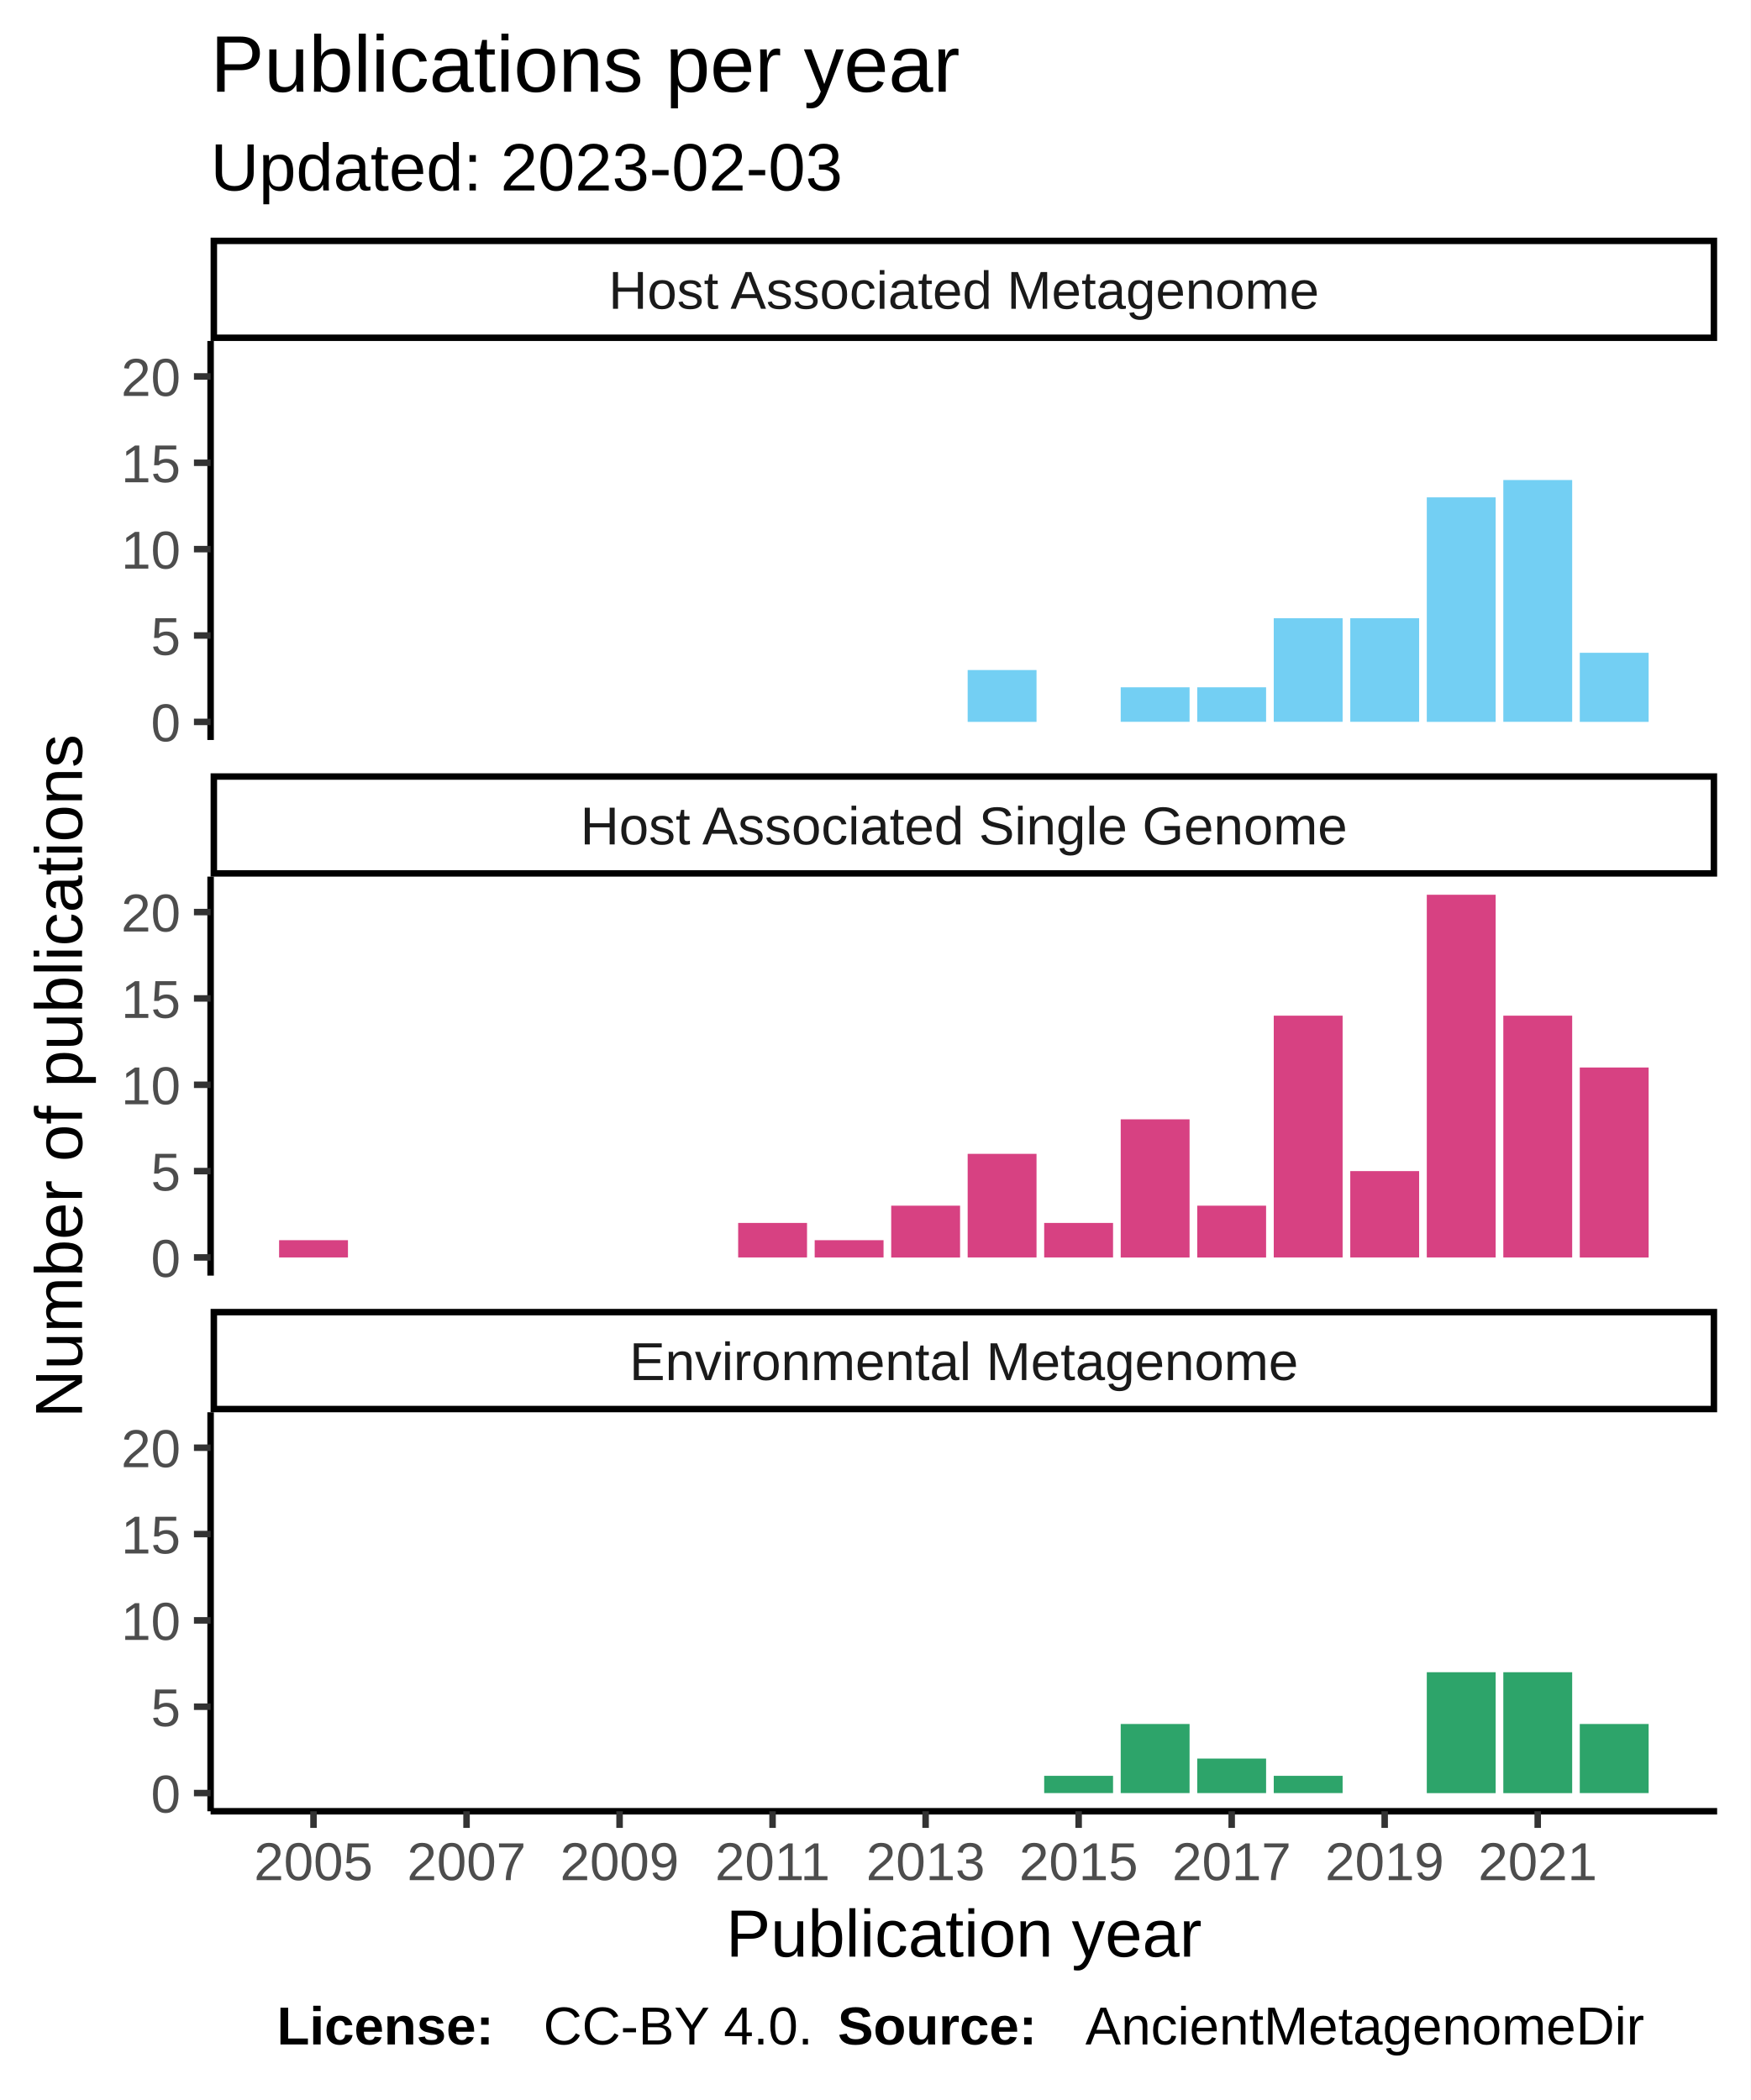
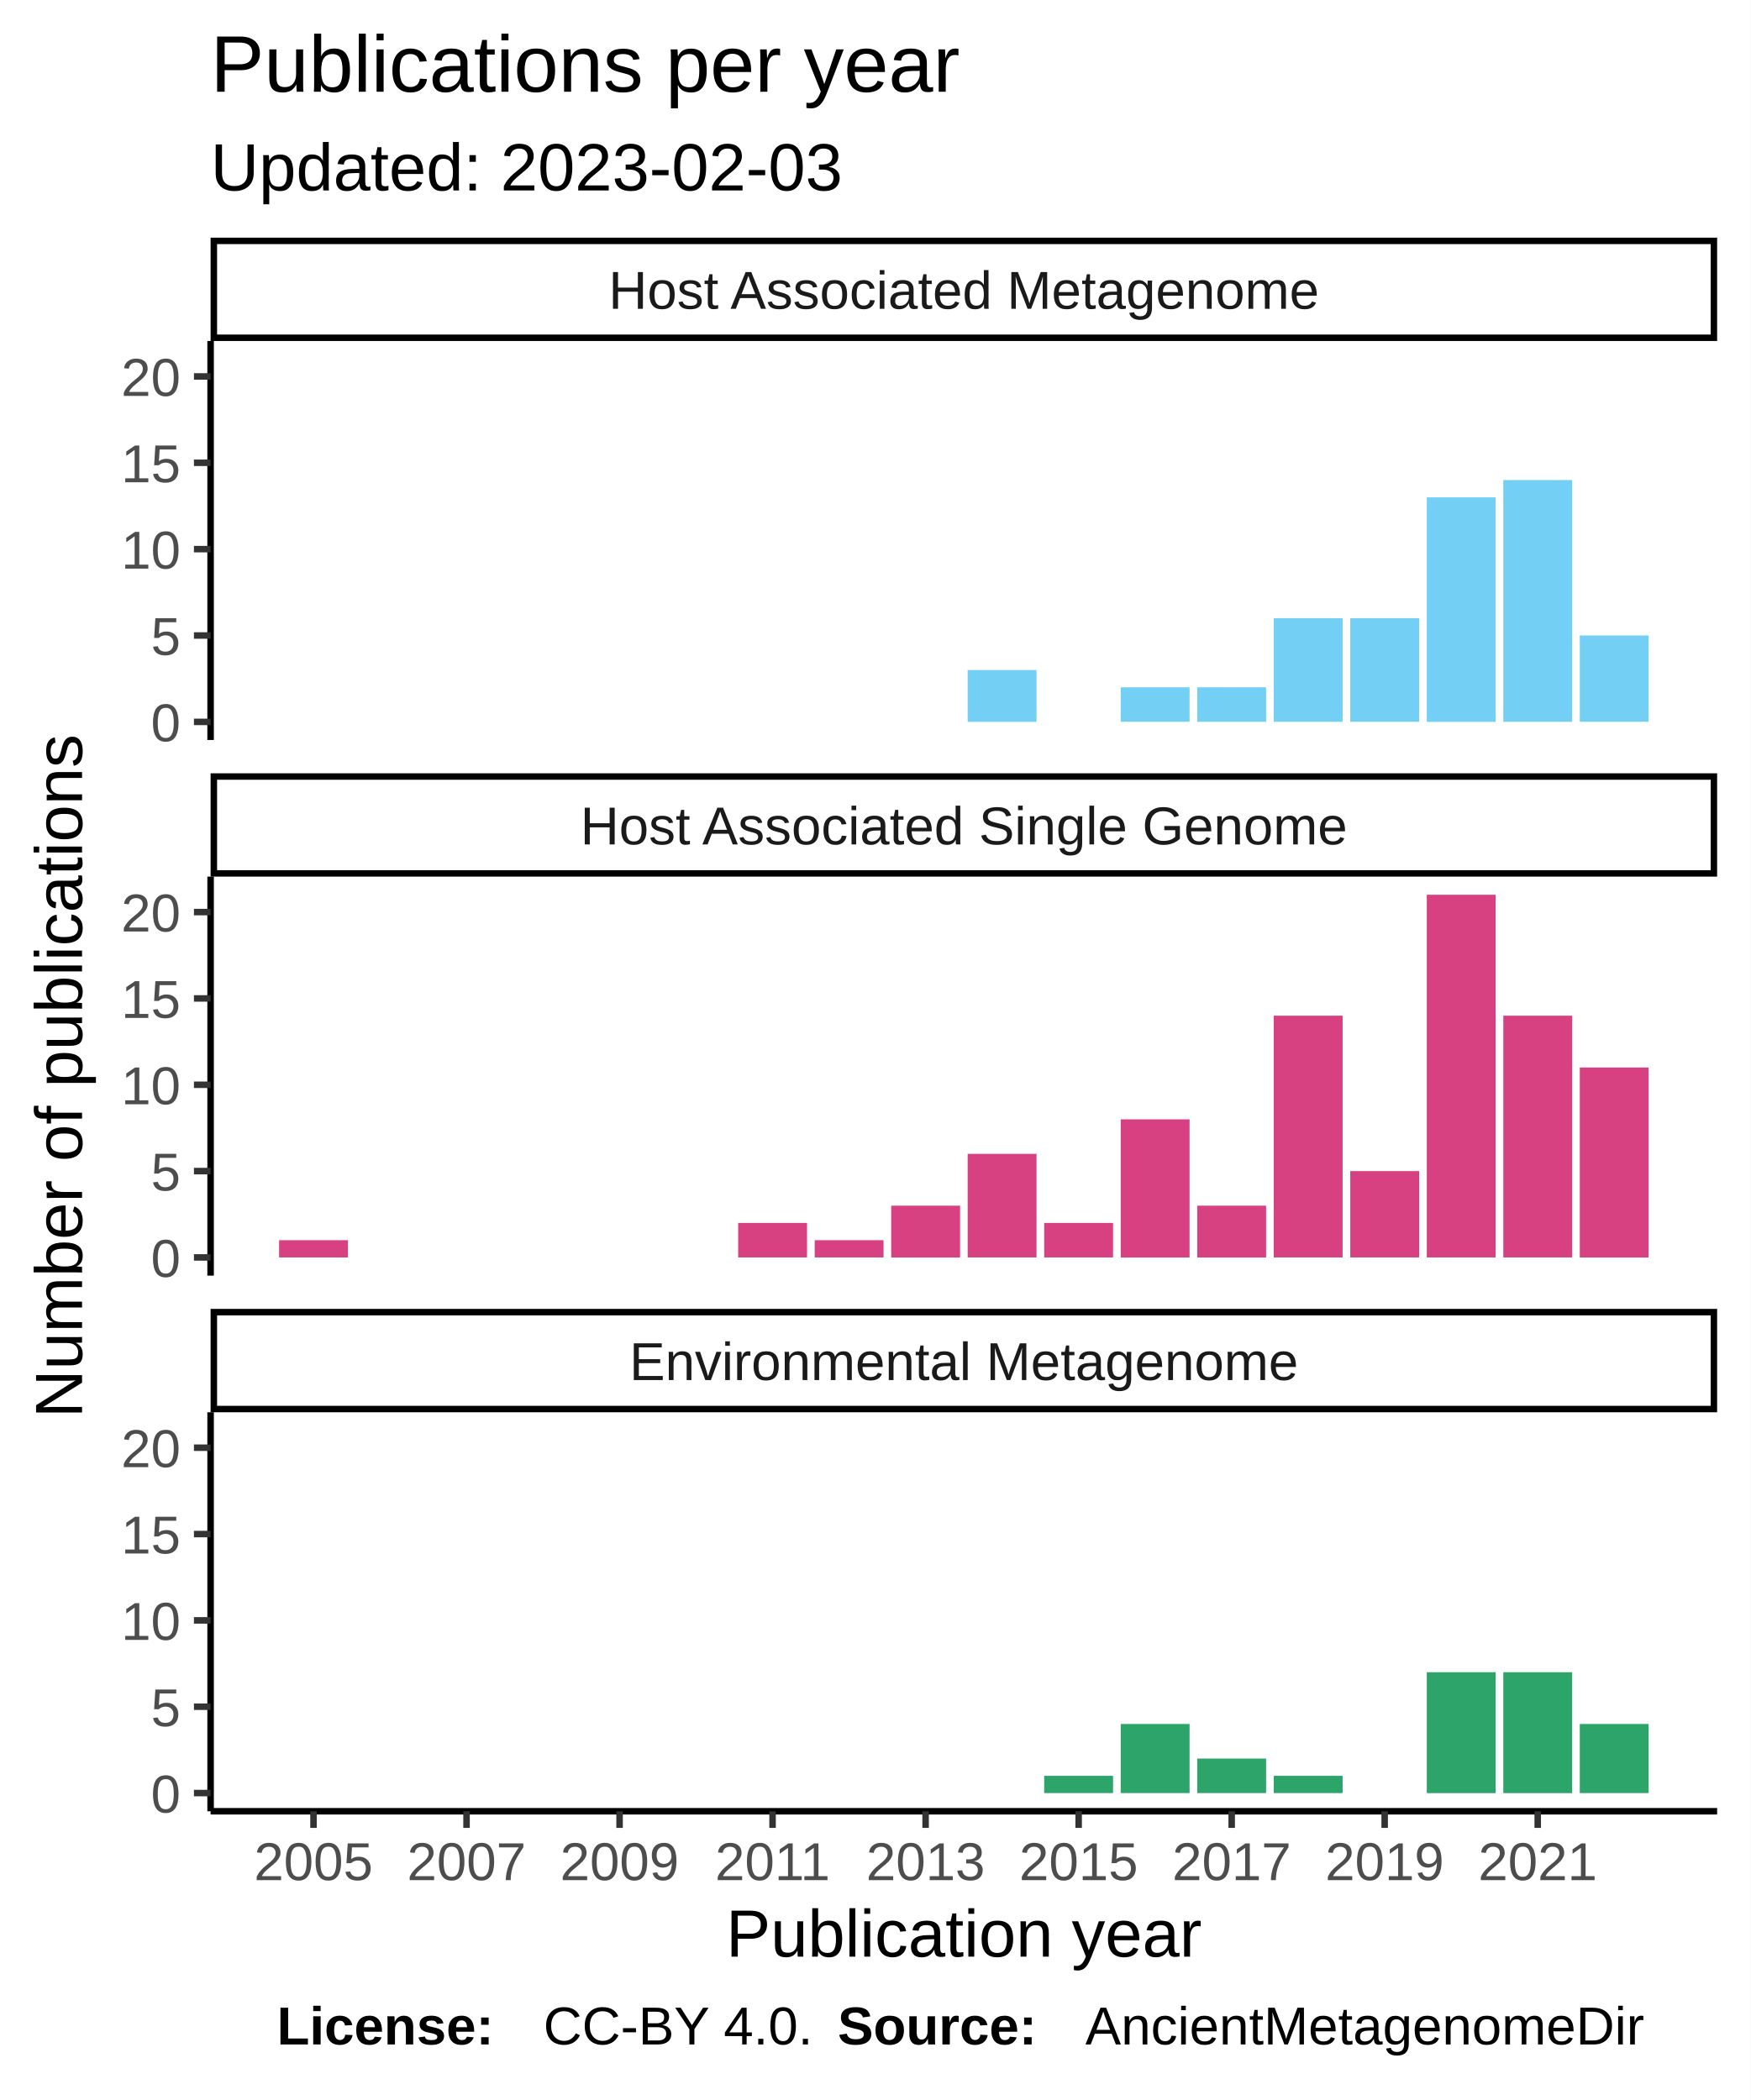
<svg xmlns="http://www.w3.org/2000/svg" class="svglite" width="288.00pt" height="345.60pt" viewBox="0 0 288.00 345.60">
  <defs>
    <style type="text/css">
    .svglite line, .svglite polyline, .svglite polygon, .svglite path, .svglite rect, .svglite circle {
      fill: none;
      stroke: #000000;
      stroke-linecap: round;
      stroke-linejoin: round;
      stroke-miterlimit: 10.00;
    }
  </style>
  </defs>
  <rect width="100%" height="100%" style="stroke: none; fill: #FFFFFF;" />
  <defs>
    <clipPath id="cpMC4wMHwyODguMDB8MC4wMHwzNDUuNjA=">
      <rect x="0.00" y="0.00" width="288.00" height="345.60" />
    </clipPath>
  </defs>
  <g clip-path="url(#cpMC4wMHwyODguMDB8MC4wMHwzNDUuNjA=)">
    <rect x="0" y="0.00" width="288.00" height="345.60" style="stroke-width: 1.07; stroke: #FFFFFF; fill: #FFFFFF;" />
  </g>
  <defs>
    <clipPath id="cpMzQuNjV8MjgyLjUyfDU2LjEyfDEyMS43OA==">
      <rect x="34.65" y="56.12" width="247.87" height="65.66" />
    </clipPath>
  </defs>
  <g clip-path="url(#cpMzQuNjV8MjgyLjUyfDU2LjEyfDEyMS43OA==)">
    <rect x="34.65" y="56.12" width="247.87" height="65.66" style="stroke-width: 1.07; stroke: none; fill: #FFFFFF;" />
    <rect x="159.21" y="110.27" width="11.33" height="8.53" style="stroke-width: 1.07; stroke: none; stroke-linecap: square; stroke-linejoin: miter; fill: #73CFF3;" />
    <rect x="184.39" y="113.11" width="11.33" height="5.68" style="stroke-width: 1.07; stroke: none; stroke-linecap: square; stroke-linejoin: miter; fill: #73CFF3;" />
    <rect x="196.98" y="113.11" width="11.33" height="5.68" style="stroke-width: 1.07; stroke: none; stroke-linecap: square; stroke-linejoin: miter; fill: #73CFF3;" />
    <rect x="209.57" y="101.74" width="11.33" height="17.05" style="stroke-width: 1.07; stroke: none; stroke-linecap: square; stroke-linejoin: miter; fill: #73CFF3;" />
    <rect x="222.16" y="101.74" width="11.33" height="17.05" style="stroke-width: 1.07; stroke: none; stroke-linecap: square; stroke-linejoin: miter; fill: #73CFF3;" />
    <rect x="234.75" y="81.85" width="11.33" height="36.95" style="stroke-width: 1.07; stroke: none; stroke-linecap: square; stroke-linejoin: miter; fill: #73CFF3;" />
    <rect x="247.34" y="79.00" width="11.33" height="39.79" style="stroke-width: 1.07; stroke: none; stroke-linecap: square; stroke-linejoin: miter; fill: #73CFF3;" />
-     <rect x="259.92" y="107.43" width="11.33" height="11.37" style="stroke-width: 1.07; stroke: none; stroke-linecap: square; stroke-linejoin: miter; fill: #73CFF3;" />
+     <rect x="259.92" y="104.58" width="11.33" height="14.21" style="stroke-width: 1.07; stroke: none; stroke-linecap: square; stroke-linejoin: miter; fill: #73CFF3;" />
  </g>
  <g clip-path="url(#cpMC4wMHwyODguMDB8MC4wMHwzNDUuNjA=)">
</g>
  <defs>
    <clipPath id="cpMzQuNjV8MjgyLjUyfDE0NC4yN3wyMDkuOTM=">
      <rect x="34.65" y="144.27" width="247.87" height="65.66" />
    </clipPath>
  </defs>
  <g clip-path="url(#cpMzQuNjV8MjgyLjUyfDE0NC4yN3wyMDkuOTM=)">
    <rect x="34.65" y="144.27" width="247.87" height="65.66" style="stroke-width: 1.07; stroke: none; fill: #FFFFFF;" />
    <rect x="45.92" y="204.10" width="11.33" height="2.84" style="stroke-width: 1.07; stroke: none; stroke-linecap: square; stroke-linejoin: miter; fill: #D74182;" />
    <rect x="121.45" y="201.26" width="11.33" height="5.68" style="stroke-width: 1.07; stroke: none; stroke-linecap: square; stroke-linejoin: miter; fill: #D74182;" />
    <rect x="134.04" y="204.10" width="11.33" height="2.84" style="stroke-width: 1.07; stroke: none; stroke-linecap: square; stroke-linejoin: miter; fill: #D74182;" />
    <rect x="146.63" y="198.42" width="11.33" height="8.53" style="stroke-width: 1.07; stroke: none; stroke-linecap: square; stroke-linejoin: miter; fill: #D74182;" />
    <rect x="159.21" y="189.89" width="11.33" height="17.05" style="stroke-width: 1.07; stroke: none; stroke-linecap: square; stroke-linejoin: miter; fill: #D74182;" />
    <rect x="171.80" y="201.26" width="11.33" height="5.68" style="stroke-width: 1.07; stroke: none; stroke-linecap: square; stroke-linejoin: miter; fill: #D74182;" />
    <rect x="184.39" y="184.21" width="11.33" height="22.74" style="stroke-width: 1.07; stroke: none; stroke-linecap: square; stroke-linejoin: miter; fill: #D74182;" />
    <rect x="196.98" y="198.42" width="11.33" height="8.53" style="stroke-width: 1.07; stroke: none; stroke-linecap: square; stroke-linejoin: miter; fill: #D74182;" />
    <rect x="209.57" y="167.15" width="11.33" height="39.79" style="stroke-width: 1.07; stroke: none; stroke-linecap: square; stroke-linejoin: miter; fill: #D74182;" />
    <rect x="222.16" y="192.73" width="11.33" height="14.21" style="stroke-width: 1.07; stroke: none; stroke-linecap: square; stroke-linejoin: miter; fill: #D74182;" />
    <rect x="234.75" y="147.25" width="11.33" height="59.69" style="stroke-width: 1.07; stroke: none; stroke-linecap: square; stroke-linejoin: miter; fill: #D74182;" />
    <rect x="247.34" y="167.15" width="11.33" height="39.79" style="stroke-width: 1.07; stroke: none; stroke-linecap: square; stroke-linejoin: miter; fill: #D74182;" />
    <rect x="259.92" y="175.68" width="11.33" height="31.27" style="stroke-width: 1.07; stroke: none; stroke-linecap: square; stroke-linejoin: miter; fill: #D74182;" />
  </g>
  <g clip-path="url(#cpMC4wMHwyODguMDB8MC4wMHwzNDUuNjA=)">
</g>
  <defs>
    <clipPath id="cpMzQuNjV8MjgyLjUyfDIzMi40MnwyOTguMDg=">
      <rect x="34.65" y="232.42" width="247.87" height="65.66" />
    </clipPath>
  </defs>
  <g clip-path="url(#cpMzQuNjV8MjgyLjUyfDIzMi40MnwyOTguMDg=)">
    <rect x="34.65" y="232.42" width="247.87" height="65.66" style="stroke-width: 1.07; stroke: none; fill: #FFFFFF;" />
    <rect x="171.80" y="292.25" width="11.33" height="2.84" style="stroke-width: 1.07; stroke: none; stroke-linecap: square; stroke-linejoin: miter; fill: #2DA46A;" />
    <rect x="184.39" y="283.72" width="11.33" height="11.37" style="stroke-width: 1.07; stroke: none; stroke-linecap: square; stroke-linejoin: miter; fill: #2DA46A;" />
    <rect x="196.98" y="289.41" width="11.33" height="5.68" style="stroke-width: 1.07; stroke: none; stroke-linecap: square; stroke-linejoin: miter; fill: #2DA46A;" />
    <rect x="209.57" y="292.25" width="11.33" height="2.84" style="stroke-width: 1.07; stroke: none; stroke-linecap: square; stroke-linejoin: miter; fill: #2DA46A;" />
    <rect x="234.75" y="275.20" width="11.33" height="19.90" style="stroke-width: 1.07; stroke: none; stroke-linecap: square; stroke-linejoin: miter; fill: #2DA46A;" />
    <rect x="247.34" y="275.20" width="11.33" height="19.90" style="stroke-width: 1.07; stroke: none; stroke-linecap: square; stroke-linejoin: miter; fill: #2DA46A;" />
    <rect x="259.92" y="283.72" width="11.33" height="11.37" style="stroke-width: 1.07; stroke: none; stroke-linecap: square; stroke-linejoin: miter; fill: #2DA46A;" />
  </g>
  <g clip-path="url(#cpMC4wMHwyODguMDB8MC4wMHwzNDUuNjA=)">
</g>
  <defs>
    <clipPath id="cpMzQuNjV8MjgyLjUyfDIxNS40MXwyMzIuNDI=">
      <rect x="34.65" y="215.41" width="247.87" height="17.01" />
    </clipPath>
  </defs>
  <g clip-path="url(#cpMzQuNjV8MjgyLjUyfDIxNS40MXwyMzIuNDI=)">
    <rect x="34.65" y="215.41" width="247.87" height="17.01" style="stroke-width: 2.13; fill: #FFFFFF;" />
    <text x="158.59" y="227.12" text-anchor="middle" style="font-size: 8.80px; fill: #1A1A1A; font-family: Liberation Sans;" textLength="124.59px" lengthAdjust="spacingAndGlyphs">Environmental Metagenome</text>
  </g>
  <g clip-path="url(#cpMC4wMHwyODguMDB8MC4wMHwzNDUuNjA=)">
</g>
  <defs>
    <clipPath id="cpMzQuNjV8MjgyLjUyfDEyNy4yNnwxNDQuMjc=">
      <rect x="34.65" y="127.26" width="247.87" height="17.01" />
    </clipPath>
  </defs>
  <g clip-path="url(#cpMzQuNjV8MjgyLjUyfDEyNy4yNnwxNDQuMjc=)">
    <rect x="34.65" y="127.26" width="247.87" height="17.01" style="stroke-width: 2.13; fill: #FFFFFF;" />
    <text x="158.59" y="138.97" text-anchor="middle" style="font-size: 8.80px; fill: #1A1A1A; font-family: Liberation Sans;" textLength="140.36px" lengthAdjust="spacingAndGlyphs">Host Associated Single Genome</text>
  </g>
  <g clip-path="url(#cpMC4wMHwyODguMDB8MC4wMHwzNDUuNjA=)">
</g>
  <defs>
    <clipPath id="cpMzQuNjV8MjgyLjUyfDM5LjExfDU2LjEy">
      <rect x="34.65" y="39.11" width="247.87" height="17.01" />
    </clipPath>
  </defs>
  <g clip-path="url(#cpMzQuNjV8MjgyLjUyfDM5LjExfDU2LjEy)">
    <rect x="34.65" y="39.11" width="247.87" height="17.01" style="stroke-width: 2.13; fill: #FFFFFF;" />
    <text x="158.59" y="50.82" text-anchor="middle" style="font-size: 8.80px; fill: #1A1A1A; font-family: Liberation Sans;" textLength="131.12px" lengthAdjust="spacingAndGlyphs">Host Associated Metagenome</text>
  </g>
  <g clip-path="url(#cpMC4wMHwyODguMDB8MC4wMHwzNDUuNjA=)">
    <polyline points="34.65,298.08 282.52,298.08 " style="stroke-width: 1.07; stroke-linecap: butt;" />
    <polyline points="51.58,300.82 51.58,298.08 " style="stroke-width: 1.07; stroke: #333333; stroke-linecap: butt;" />
    <polyline points="76.76,300.82 76.76,298.08 " style="stroke-width: 1.07; stroke: #333333; stroke-linecap: butt;" />
    <polyline points="101.94,300.82 101.94,298.08 " style="stroke-width: 1.07; stroke: #333333; stroke-linecap: butt;" />
    <polyline points="127.11,300.82 127.11,298.08 " style="stroke-width: 1.07; stroke: #333333; stroke-linecap: butt;" />
    <polyline points="152.29,300.82 152.29,298.08 " style="stroke-width: 1.07; stroke: #333333; stroke-linecap: butt;" />
    <polyline points="177.47,300.82 177.47,298.08 " style="stroke-width: 1.07; stroke: #333333; stroke-linecap: butt;" />
    <polyline points="202.65,300.82 202.65,298.08 " style="stroke-width: 1.07; stroke: #333333; stroke-linecap: butt;" />
    <polyline points="227.82,300.82 227.82,298.08 " style="stroke-width: 1.07; stroke: #333333; stroke-linecap: butt;" />
    <polyline points="253.00,300.82 253.00,298.08 " style="stroke-width: 1.07; stroke: #333333; stroke-linecap: butt;" />
    <text x="51.58" y="309.42" text-anchor="middle" style="font-size: 8.80px; fill: #4D4D4D; font-family: Liberation Sans;" textLength="22.38px" lengthAdjust="spacingAndGlyphs">2005</text>
    <text x="76.76" y="309.42" text-anchor="middle" style="font-size: 8.80px; fill: #4D4D4D; font-family: Liberation Sans;" textLength="22.38px" lengthAdjust="spacingAndGlyphs">2007</text>
    <text x="101.94" y="309.42" text-anchor="middle" style="font-size: 8.80px; fill: #4D4D4D; font-family: Liberation Sans;" textLength="22.38px" lengthAdjust="spacingAndGlyphs">2009</text>
    <text x="127.11" y="309.42" text-anchor="middle" style="font-size: 8.80px; fill: #4D4D4D; font-family: Liberation Sans;" textLength="22.38px" lengthAdjust="spacingAndGlyphs">2011</text>
    <text x="152.29" y="309.42" text-anchor="middle" style="font-size: 8.80px; fill: #4D4D4D; font-family: Liberation Sans;" textLength="22.38px" lengthAdjust="spacingAndGlyphs">2013</text>
    <text x="177.47" y="309.42" text-anchor="middle" style="font-size: 8.80px; fill: #4D4D4D; font-family: Liberation Sans;" textLength="22.38px" lengthAdjust="spacingAndGlyphs">2015</text>
    <text x="202.65" y="309.42" text-anchor="middle" style="font-size: 8.80px; fill: #4D4D4D; font-family: Liberation Sans;" textLength="22.38px" lengthAdjust="spacingAndGlyphs">2017</text>
    <text x="227.82" y="309.42" text-anchor="middle" style="font-size: 8.80px; fill: #4D4D4D; font-family: Liberation Sans;" textLength="22.38px" lengthAdjust="spacingAndGlyphs">2019</text>
    <text x="253.00" y="309.42" text-anchor="middle" style="font-size: 8.80px; fill: #4D4D4D; font-family: Liberation Sans;" textLength="22.38px" lengthAdjust="spacingAndGlyphs">2021</text>
    <polyline points="34.65,121.78 34.65,56.12 " style="stroke-width: 1.07; stroke-linecap: butt;" />
    <text x="29.72" y="122.00" text-anchor="end" style="font-size: 8.80px; fill: #4D4D4D; font-family: Liberation Sans;" textLength="5.59px" lengthAdjust="spacingAndGlyphs">0</text>
    <text x="29.72" y="107.79" text-anchor="end" style="font-size: 8.80px; fill: #4D4D4D; font-family: Liberation Sans;" textLength="5.59px" lengthAdjust="spacingAndGlyphs">5</text>
    <text x="29.72" y="93.58" text-anchor="end" style="font-size: 8.80px; fill: #4D4D4D; font-family: Liberation Sans;" textLength="11.19px" lengthAdjust="spacingAndGlyphs">10</text>
    <text x="29.72" y="79.37" text-anchor="end" style="font-size: 8.80px; fill: #4D4D4D; font-family: Liberation Sans;" textLength="11.19px" lengthAdjust="spacingAndGlyphs">15</text>
    <text x="29.72" y="65.16" text-anchor="end" style="font-size: 8.80px; fill: #4D4D4D; font-family: Liberation Sans;" textLength="11.19px" lengthAdjust="spacingAndGlyphs">20</text>
    <polyline points="31.91,118.80 34.65,118.80 " style="stroke-width: 1.07; stroke: #333333; stroke-linecap: butt;" />
    <polyline points="31.91,104.58 34.65,104.58 " style="stroke-width: 1.07; stroke: #333333; stroke-linecap: butt;" />
    <polyline points="31.91,90.37 34.65,90.37 " style="stroke-width: 1.07; stroke: #333333; stroke-linecap: butt;" />
    <polyline points="31.91,76.16 34.65,76.16 " style="stroke-width: 1.07; stroke: #333333; stroke-linecap: butt;" />
    <polyline points="31.91,61.95 34.65,61.95 " style="stroke-width: 1.07; stroke: #333333; stroke-linecap: butt;" />
    <polyline points="34.65,209.93 34.65,144.27 " style="stroke-width: 1.07; stroke-linecap: butt;" />
    <text x="29.72" y="210.15" text-anchor="end" style="font-size: 8.80px; fill: #4D4D4D; font-family: Liberation Sans;" textLength="5.59px" lengthAdjust="spacingAndGlyphs">0</text>
    <text x="29.72" y="195.94" text-anchor="end" style="font-size: 8.80px; fill: #4D4D4D; font-family: Liberation Sans;" textLength="5.59px" lengthAdjust="spacingAndGlyphs">5</text>
    <text x="29.72" y="181.73" text-anchor="end" style="font-size: 8.80px; fill: #4D4D4D; font-family: Liberation Sans;" textLength="11.19px" lengthAdjust="spacingAndGlyphs">10</text>
    <text x="29.72" y="167.52" text-anchor="end" style="font-size: 8.80px; fill: #4D4D4D; font-family: Liberation Sans;" textLength="11.19px" lengthAdjust="spacingAndGlyphs">15</text>
    <text x="29.72" y="153.30" text-anchor="end" style="font-size: 8.80px; fill: #4D4D4D; font-family: Liberation Sans;" textLength="11.19px" lengthAdjust="spacingAndGlyphs">20</text>
    <polyline points="31.91,206.94 34.65,206.94 " style="stroke-width: 1.07; stroke: #333333; stroke-linecap: butt;" />
    <polyline points="31.91,192.73 34.65,192.73 " style="stroke-width: 1.07; stroke: #333333; stroke-linecap: butt;" />
    <polyline points="31.91,178.52 34.65,178.52 " style="stroke-width: 1.07; stroke: #333333; stroke-linecap: butt;" />
    <polyline points="31.91,164.31 34.65,164.31 " style="stroke-width: 1.07; stroke: #333333; stroke-linecap: butt;" />
    <polyline points="31.91,150.10 34.65,150.10 " style="stroke-width: 1.07; stroke: #333333; stroke-linecap: butt;" />
    <polyline points="34.65,298.08 34.65,232.42 " style="stroke-width: 1.07; stroke-linecap: butt;" />
    <text x="29.72" y="298.30" text-anchor="end" style="font-size: 8.80px; fill: #4D4D4D; font-family: Liberation Sans;" textLength="5.59px" lengthAdjust="spacingAndGlyphs">0</text>
    <text x="29.72" y="284.09" text-anchor="end" style="font-size: 8.80px; fill: #4D4D4D; font-family: Liberation Sans;" textLength="5.59px" lengthAdjust="spacingAndGlyphs">5</text>
    <text x="29.72" y="269.88" text-anchor="end" style="font-size: 8.80px; fill: #4D4D4D; font-family: Liberation Sans;" textLength="11.19px" lengthAdjust="spacingAndGlyphs">10</text>
    <text x="29.72" y="255.66" text-anchor="end" style="font-size: 8.80px; fill: #4D4D4D; font-family: Liberation Sans;" textLength="11.19px" lengthAdjust="spacingAndGlyphs">15</text>
    <text x="29.72" y="241.45" text-anchor="end" style="font-size: 8.80px; fill: #4D4D4D; font-family: Liberation Sans;" textLength="11.19px" lengthAdjust="spacingAndGlyphs">20</text>
    <polyline points="31.91,295.09 34.65,295.09 " style="stroke-width: 1.07; stroke: #333333; stroke-linecap: butt;" />
    <polyline points="31.91,280.88 34.65,280.88 " style="stroke-width: 1.07; stroke: #333333; stroke-linecap: butt;" />
    <polyline points="31.91,266.67 34.65,266.67 " style="stroke-width: 1.07; stroke: #333333; stroke-linecap: butt;" />
    <polyline points="31.91,252.46 34.65,252.46 " style="stroke-width: 1.07; stroke: #333333; stroke-linecap: butt;" />
    <polyline points="31.91,238.25 34.65,238.25 " style="stroke-width: 1.07; stroke: #333333; stroke-linecap: butt;" />
    <text x="158.59" y="322.01" text-anchor="middle" style="font-size: 11.00px; font-family: Liberation Sans;" textLength="88.41px" lengthAdjust="spacingAndGlyphs">Publication year</text>
    <text transform="translate(13.50,177.10) rotate(-90)" text-anchor="middle" style="font-size: 11.00px; font-family: Liberation Sans;" textLength="128.44px" lengthAdjust="spacingAndGlyphs">Number of publications</text>
    <text x="34.65" y="31.34" style="font-size: 11.00px; font-family: Liberation Sans;" textLength="117.95px" lengthAdjust="spacingAndGlyphs">Updated: 2023-02-03</text>
    <text x="34.65" y="15.10" style="font-size: 13.20px; font-family: Liberation Sans;" textLength="138.97px" lengthAdjust="spacingAndGlyphs">Publications per year</text>
    <text x="45.55" y="336.46" style="font-size: 8.80px; font-weight: bold; font-family: Liberation Sans;" textLength="43.86px" lengthAdjust="spacingAndGlyphs">License: </text>
    <text x="89.40" y="336.46" style="font-size: 8.80px; font-family: Liberation Sans;" textLength="48.43px" lengthAdjust="spacingAndGlyphs">CC-BY 4.0. </text>
    <text x="137.83" y="336.46" style="font-size: 8.80px; font-weight: bold; font-family: Liberation Sans;" textLength="40.75px" lengthAdjust="spacingAndGlyphs">Source: </text>
    <text x="178.58" y="336.46" style="font-size: 8.80px; font-family: Liberation Sans;" textLength="103.94px" lengthAdjust="spacingAndGlyphs">AncientMetagenomeDir</text>
  </g>
</svg>
